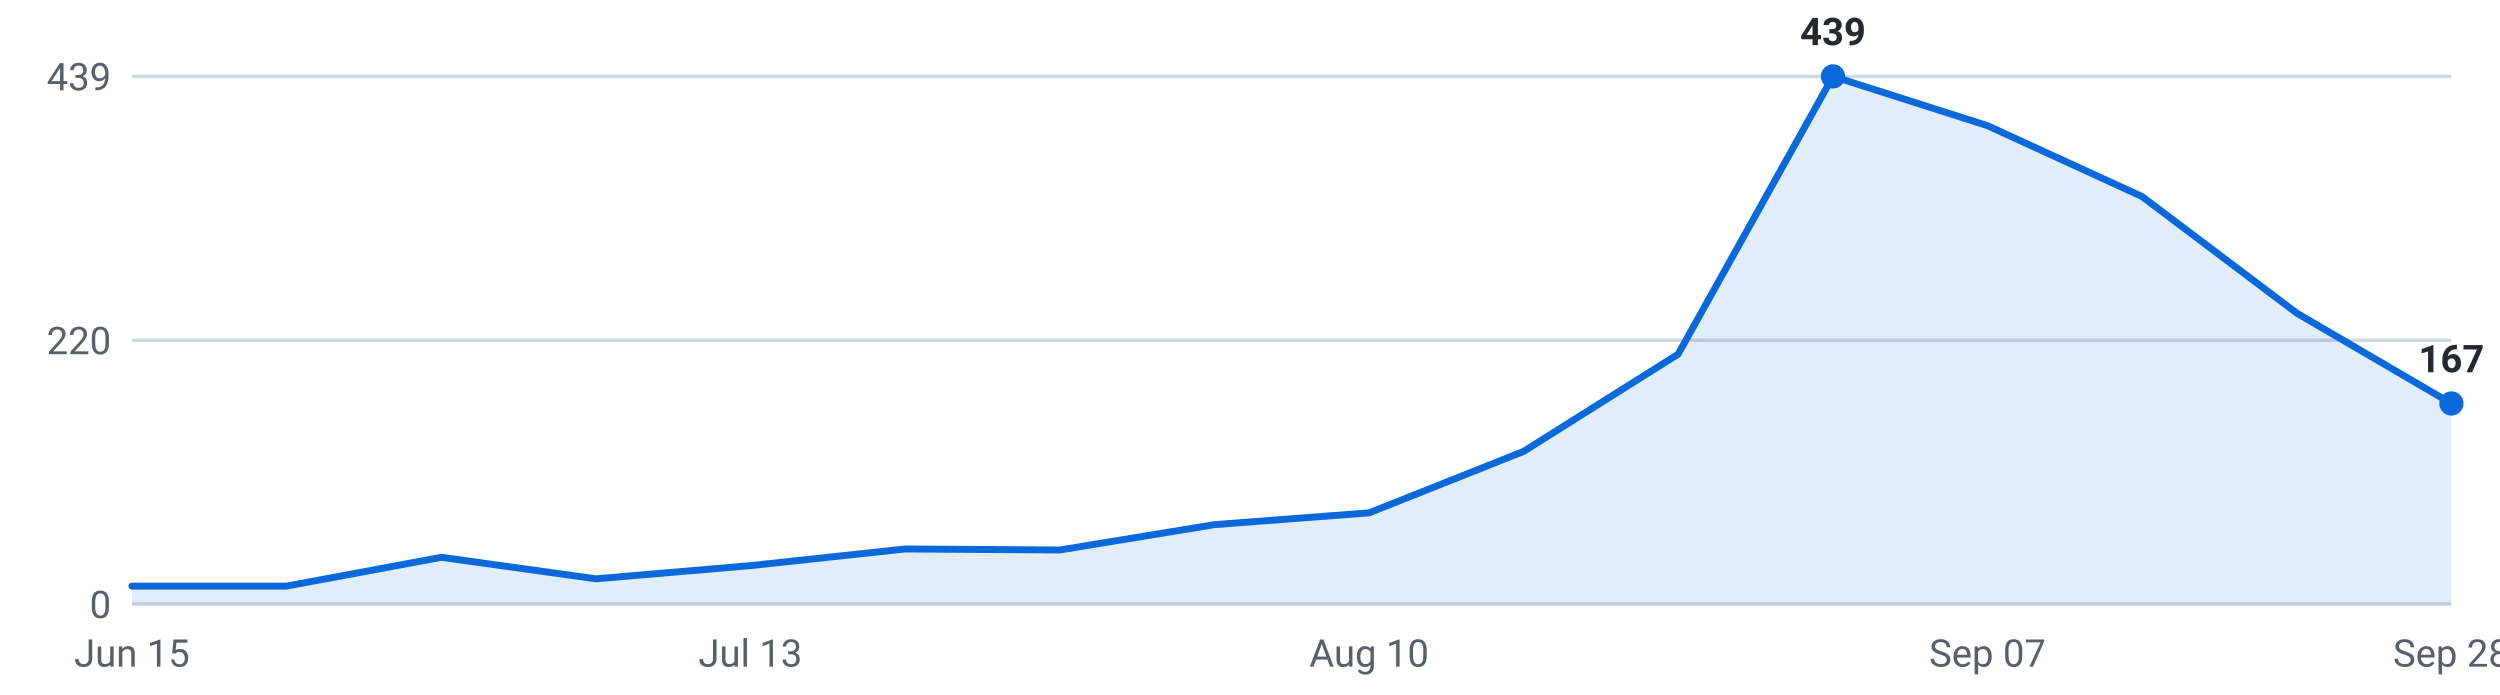
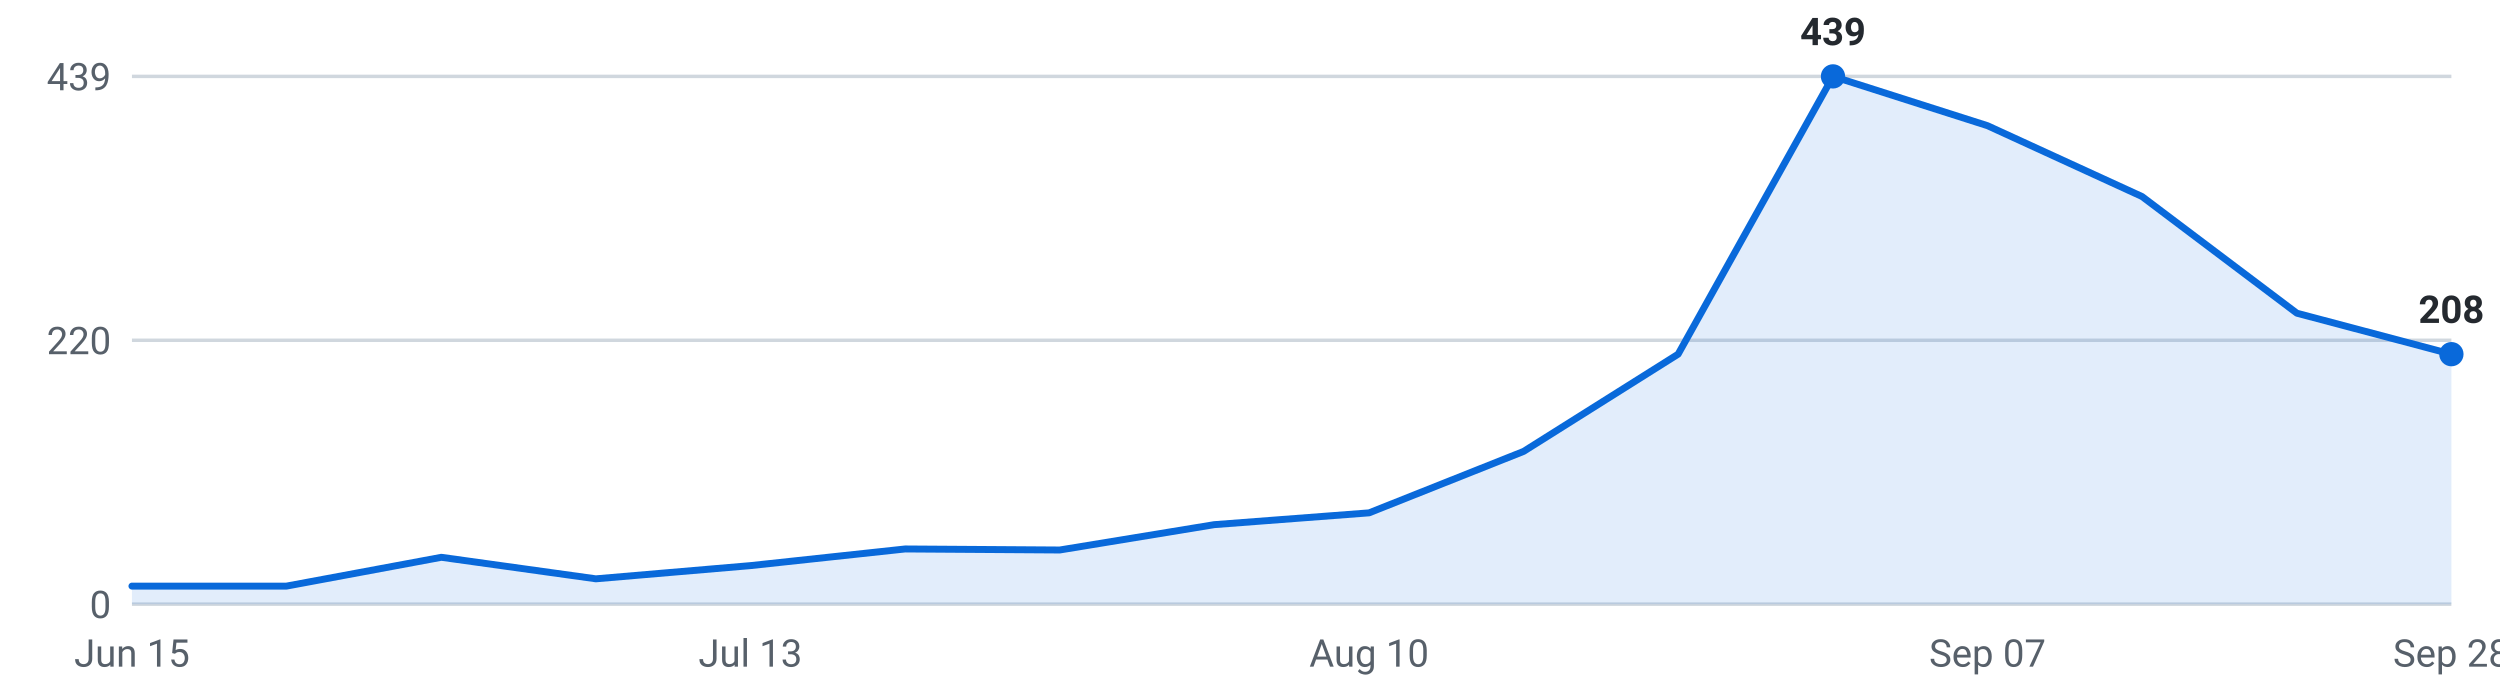
<svg xmlns="http://www.w3.org/2000/svg" viewBox="0 0 720 200" width="720" height="200" role="img" aria-label="Internships posted per week, last 16 weeks">
  <g font-family="-apple-system,Segoe UI,Roboto,sans-serif" font-size="11">
    <line x1="38" y1="174.0" x2="706" y2="174.0" stroke="#d0d7de" stroke-width="1" />
    <text x="32" y="178.0" text-anchor="end" fill="#57606a">0</text>
    <line x1="38" y1="98.0" x2="706" y2="98.0" stroke="#d0d7de" stroke-width="1" />
    <text x="32" y="102.0" text-anchor="end" fill="#57606a">220</text>
    <line x1="38" y1="22.0" x2="706" y2="22.0" stroke="#d0d7de" stroke-width="1" />
    <text x="32" y="26.0" text-anchor="end" fill="#57606a">439</text>
-     <path d="M38.0,174 L38.0,168.8 L82.5,168.8 L127.1,160.5 L171.6,166.7 L216.1,162.9 L260.7,158.1 L305.2,158.4 L349.7,151.1 L394.3,147.7 L438.8,130.0 L483.3,102.0 L527.9,22.0 L572.4,36.2 L616.9,56.6 L661.5,90.2 L706.0,116.2 L706.0,174 Z" fill="#0969da" fill-opacity="0.12" />
-     <polyline points="38.0,168.8 82.5,168.8 127.1,160.5 171.6,166.7 216.1,162.9 260.7,158.1 305.2,158.4 349.7,151.1 394.3,147.7 438.8,130.0 483.3,102.0 527.9,22.0 572.4,36.2 616.9,56.6 661.5,90.2 706.0,116.2" fill="none" stroke="#0969da" stroke-width="2" stroke-linejoin="round" stroke-linecap="round" />
+     <path d="M38.0,174 L38.0,168.8 L82.5,168.8 L127.1,160.5 L171.6,166.7 L216.1,162.9 L260.7,158.1 L305.2,158.4 L349.7,151.1 L394.3,147.7 L438.8,130.0 L483.3,102.0 L527.9,22.0 L572.4,36.2 L616.9,56.6 L661.5,90.2 L706.0,102.0 L706.0,174 Z" fill="#0969da" fill-opacity="0.12" />
+     <polyline points="38.0,168.8 82.5,168.8 127.1,160.5 171.6,166.7 216.1,162.9 260.7,158.1 305.2,158.4 349.7,151.1 394.3,147.7 438.8,130.0 483.3,102.0 527.9,22.0 572.4,36.2 616.9,56.6 661.5,90.2 706.0,102.0" fill="none" stroke="#0969da" stroke-width="2" stroke-linejoin="round" stroke-linecap="round" />
    <circle cx="527.9" cy="22.0" r="3.5" fill="#0969da" />
    <text x="527.9" y="13.0" text-anchor="middle" fill="#24292f" font-weight="600">439</text>
-     <circle cx="706.0" cy="116.2" r="3.5" fill="#0969da" />
-     <text x="706.0" y="107.2" text-anchor="middle" fill="#24292f" font-weight="600">167</text>
+     <circle cx="706.0" cy="102.0" r="3.5" fill="#0969da" />
+     <text x="706.0" y="93.0" text-anchor="middle" fill="#24292f" font-weight="600">208</text>
    <text x="38.0" y="192" text-anchor="middle" fill="#57606a">Jun 15</text>
    <text x="216.1" y="192" text-anchor="middle" fill="#57606a">Jul 13</text>
    <text x="394.3" y="192" text-anchor="middle" fill="#57606a">Aug 10</text>
    <text x="572.4" y="192" text-anchor="middle" fill="#57606a">Sep 07</text>
    <text x="706.0" y="192" text-anchor="middle" fill="#57606a">Sep 28</text>
  </g>
</svg>
